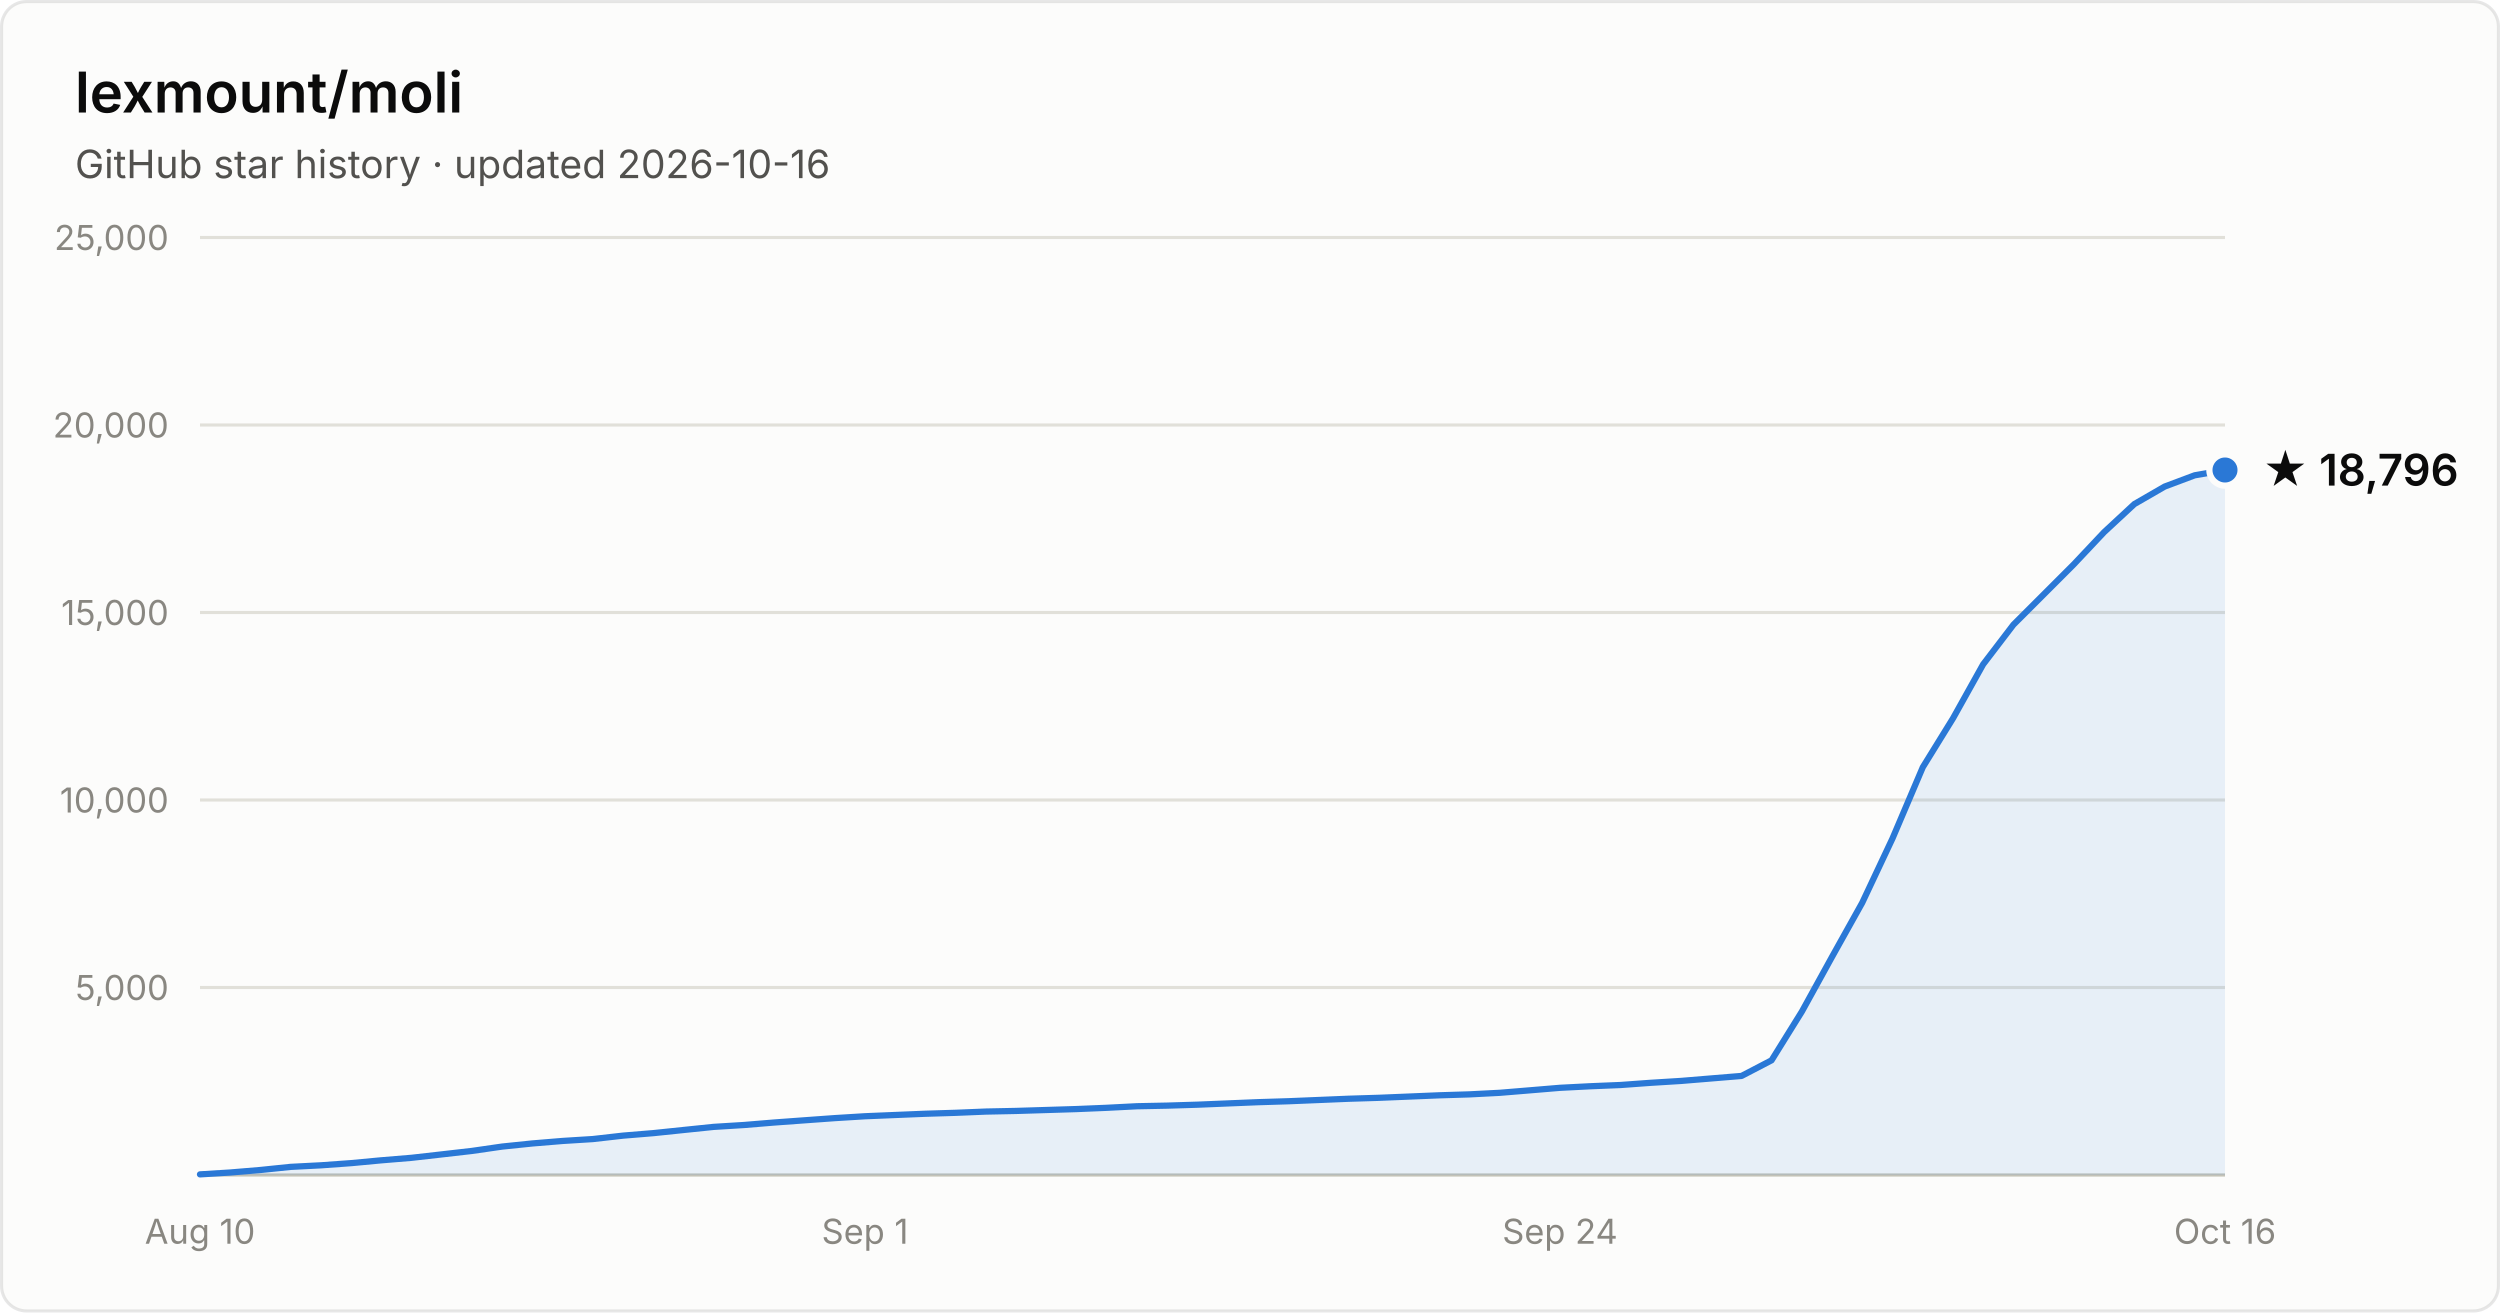
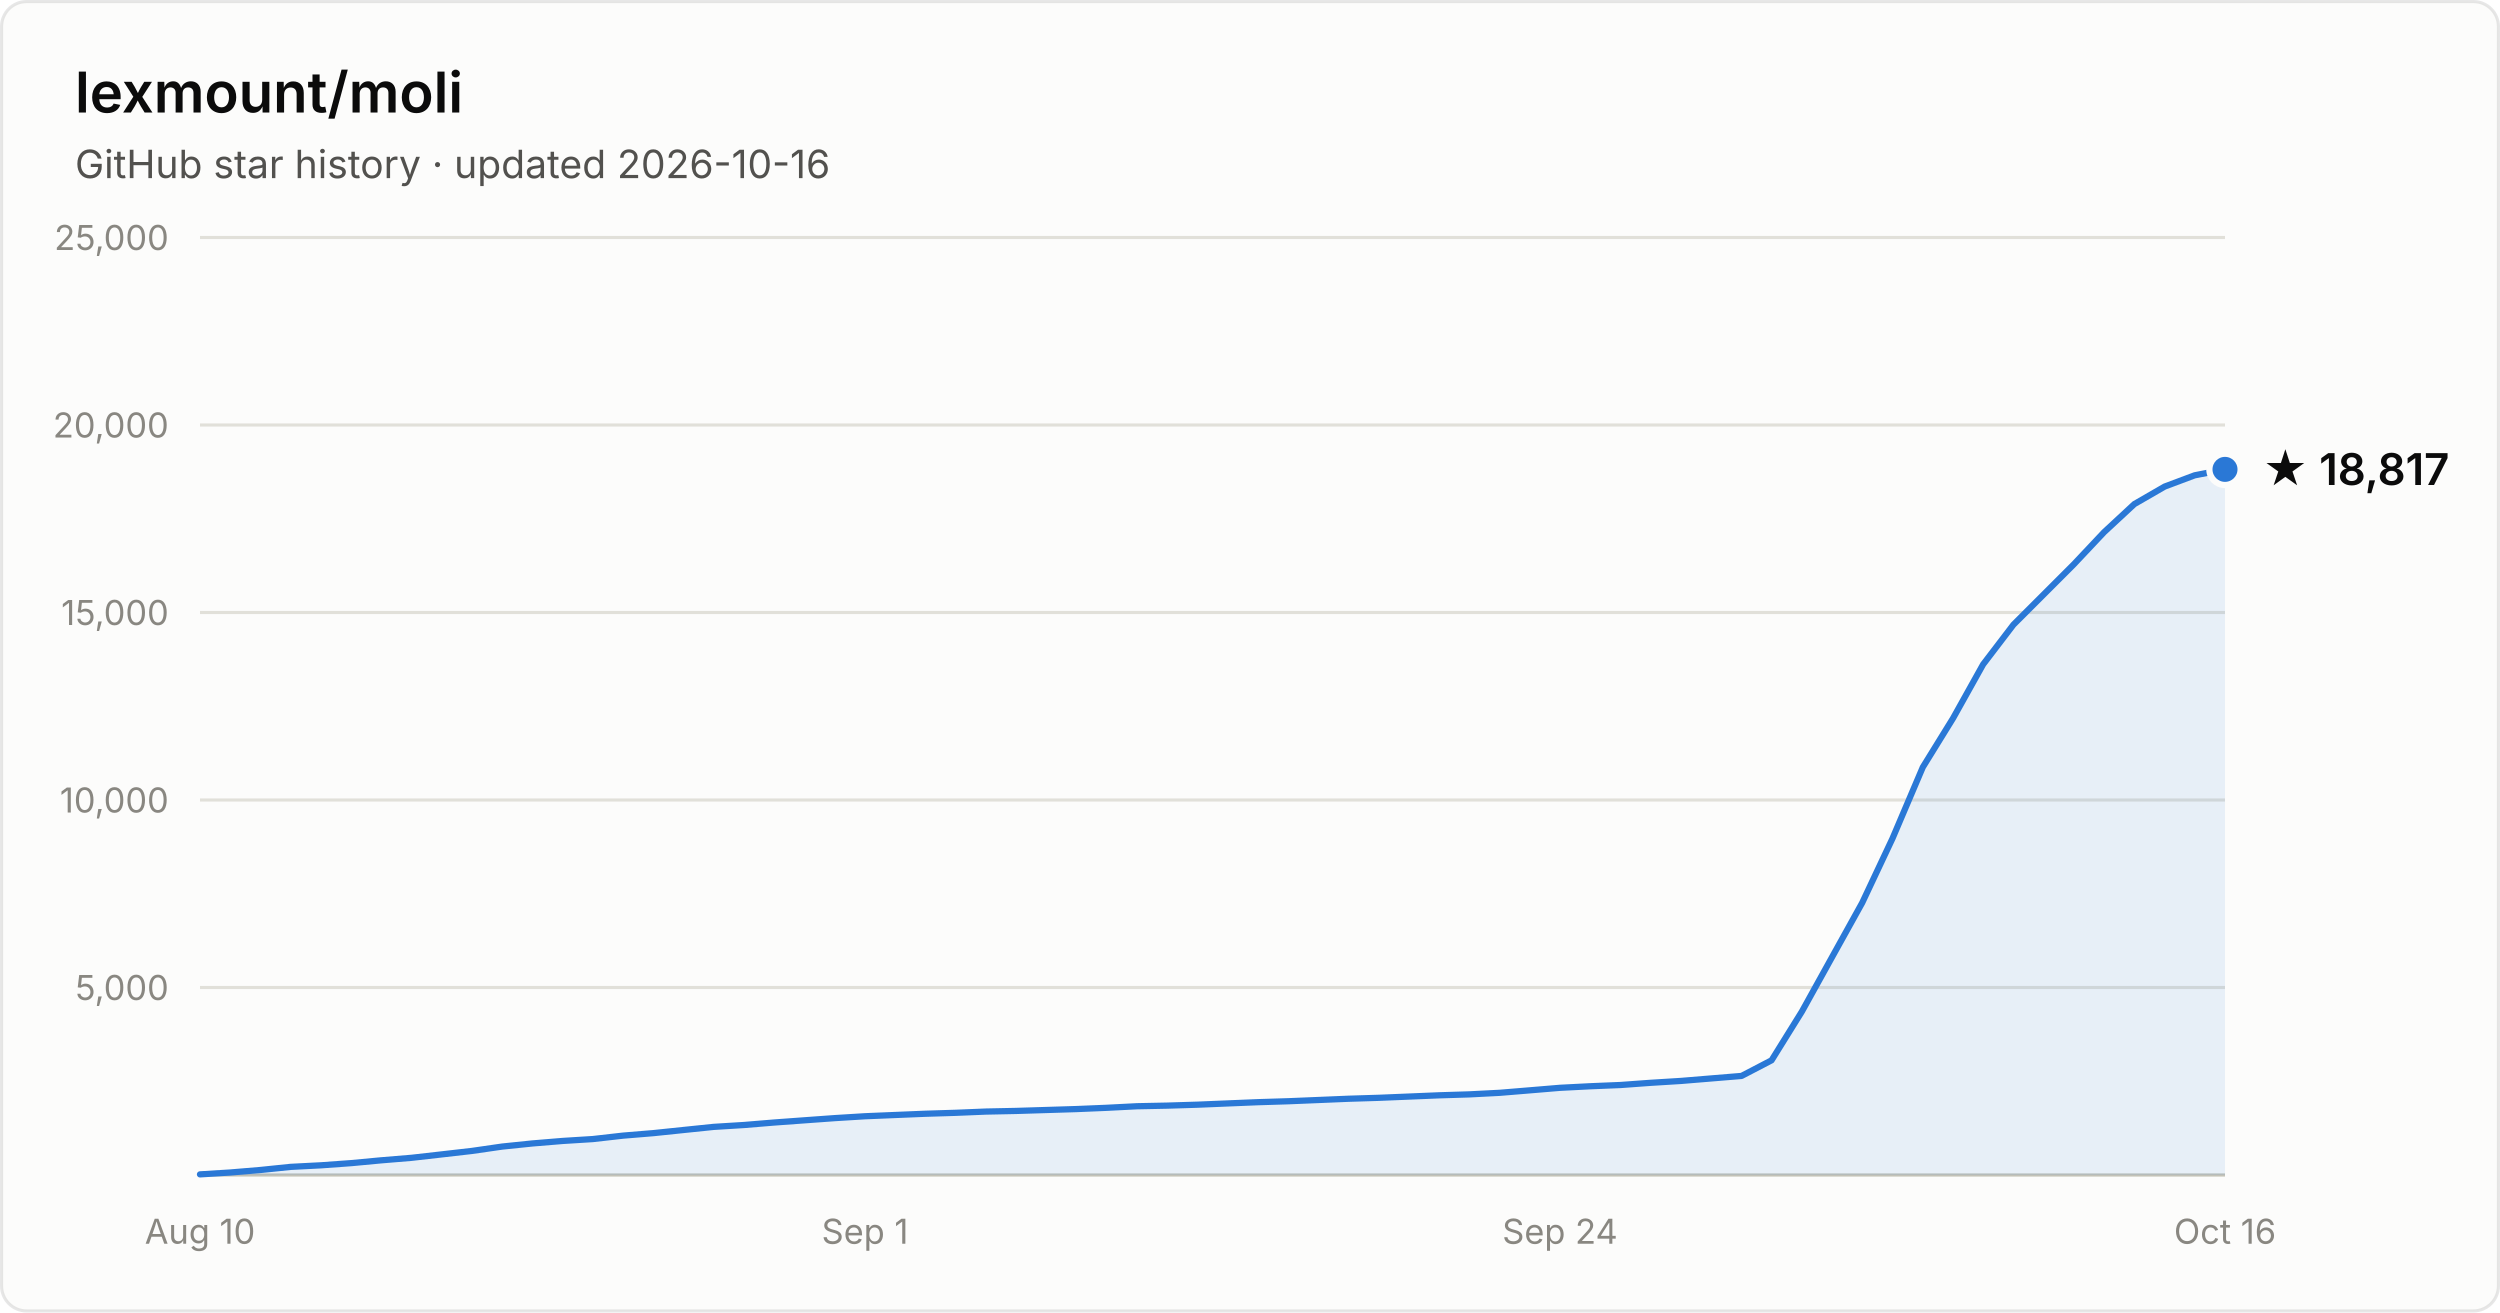
- <svg xmlns="http://www.w3.org/2000/svg" width="800" height="420" viewBox="0 0 800 420" font-family="system-ui, -apple-system, Segoe UI, sans-serif" role="img" aria-label="Star history of lexmount/moli: 18,796 stars as of 2026-10-16">
+ <svg xmlns="http://www.w3.org/2000/svg" width="800" height="420" viewBox="0 0 800 420" font-family="system-ui, -apple-system, Segoe UI, sans-serif" role="img" aria-label="Star history of lexmount/moli: 18,817 stars as of 2026-10-16">
  <rect x="0.5" y="0.5" width="799" height="419" rx="8" fill="#fcfcfb" stroke="rgba(11,11,11,0.10)" />
  <text x="24" y="36" fill="#0b0b0b" font-size="18" font-weight="600">lexmount/moli</text>
  <text x="24" y="57" fill="#52514e" font-size="12.5">GitHub star history · updated 2026-10-16</text>
  <line x1="64" y1="316.0" x2="712" y2="316.0" stroke="#e1e0d9" stroke-width="1" />
  <text x="54" y="320.0" text-anchor="end" fill="#898781" font-size="11" style="font-variant-numeric:tabular-nums">5,000</text>
  <line x1="64" y1="256.0" x2="712" y2="256.0" stroke="#e1e0d9" stroke-width="1" />
  <text x="54" y="260.0" text-anchor="end" fill="#898781" font-size="11" style="font-variant-numeric:tabular-nums">10,000</text>
  <line x1="64" y1="196.0" x2="712" y2="196.0" stroke="#e1e0d9" stroke-width="1" />
  <text x="54" y="200.0" text-anchor="end" fill="#898781" font-size="11" style="font-variant-numeric:tabular-nums">15,000</text>
  <line x1="64" y1="136.0" x2="712" y2="136.0" stroke="#e1e0d9" stroke-width="1" />
  <text x="54" y="140.0" text-anchor="end" fill="#898781" font-size="11" style="font-variant-numeric:tabular-nums">20,000</text>
  <line x1="64" y1="76.0" x2="712" y2="76.0" stroke="#e1e0d9" stroke-width="1" />
  <text x="54" y="80.0" text-anchor="end" fill="#898781" font-size="11" style="font-variant-numeric:tabular-nums">25,000</text>
  <line x1="64" y1="376" x2="712" y2="376" stroke="#c3c2b7" stroke-width="1" />
  <text x="64.0" y="398" text-anchor="middle" fill="#898781" font-size="11" style="font-variant-numeric:tabular-nums">Aug 10</text>
  <text x="276.8" y="398" text-anchor="middle" fill="#898781" font-size="11" style="font-variant-numeric:tabular-nums">Sep 1</text>
  <text x="499.2" y="398" text-anchor="middle" fill="#898781" font-size="11" style="font-variant-numeric:tabular-nums">Sep 24</text>
  <text x="712.0" y="398" text-anchor="middle" fill="#898781" font-size="11" style="font-variant-numeric:tabular-nums">Oct 16</text>
-   <path d="M64.0 375.8 L73.7 375.2 L83.3 374.4 L93.0 373.4 L102.7 372.9 L112.4 372.2 L122.0 371.3 L131.7 370.5 L141.4 369.4 L151.0 368.3 L160.7 366.9 L170.4 365.9 L180.1 365.1 L189.7 364.5 L199.4 363.4 L209.1 362.6 L218.7 361.6 L228.4 360.6 L238.1 360.0 L247.8 359.2 L257.4 358.5 L267.1 357.8 L276.8 357.2 L286.4 356.8 L296.1 356.4 L305.8 356.1 L315.5 355.7 L325.1 355.5 L334.8 355.2 L344.5 354.9 L354.1 354.5 L363.8 354.0 L373.5 353.8 L383.2 353.5 L392.8 353.1 L402.5 352.7 L412.2 352.4 L421.9 352.0 L431.5 351.6 L441.2 351.3 L450.9 350.9 L460.5 350.5 L470.2 350.2 L479.9 349.7 L489.6 348.9 L499.2 348.1 L508.9 347.6 L518.6 347.2 L528.2 346.5 L537.9 345.9 L547.6 345.1 L557.3 344.3 L566.9 339.3 L576.6 323.7 L586.3 306.1 L595.9 288.9 L605.6 268.3 L615.3 245.5 L625.0 229.8 L634.6 212.6 L644.3 199.9 L654.0 190.2 L663.6 180.6 L673.3 170.3 L683.0 161.3 L692.7 155.7 L702.3 152.1 L712.0 150.4 L712.0 376 L64.0 376 Z" fill="#2a78d6" fill-opacity="0.1" />
-   <path d="M64.0 375.8 L73.7 375.2 L83.3 374.4 L93.0 373.4 L102.7 372.9 L112.4 372.2 L122.0 371.3 L131.7 370.5 L141.4 369.4 L151.0 368.3 L160.7 366.9 L170.4 365.9 L180.1 365.1 L189.7 364.5 L199.4 363.4 L209.1 362.6 L218.7 361.6 L228.4 360.6 L238.1 360.0 L247.8 359.2 L257.4 358.5 L267.1 357.8 L276.8 357.2 L286.4 356.8 L296.1 356.4 L305.8 356.1 L315.5 355.7 L325.1 355.5 L334.8 355.2 L344.5 354.9 L354.1 354.5 L363.8 354.0 L373.5 353.8 L383.2 353.5 L392.8 353.1 L402.5 352.7 L412.2 352.4 L421.9 352.0 L431.5 351.6 L441.2 351.3 L450.9 350.9 L460.5 350.5 L470.2 350.2 L479.9 349.7 L489.6 348.9 L499.2 348.1 L508.9 347.6 L518.6 347.2 L528.2 346.5 L537.9 345.9 L547.6 345.1 L557.3 344.3 L566.9 339.3 L576.6 323.7 L586.3 306.1 L595.9 288.9 L605.6 268.3 L615.3 245.5 L625.0 229.8 L634.6 212.6 L644.3 199.9 L654.0 190.2 L663.6 180.6 L673.3 170.3 L683.0 161.3 L692.7 155.7 L702.3 152.1 L712.0 150.4" fill="none" stroke="#2a78d6" stroke-width="2" stroke-linejoin="round" stroke-linecap="round" />
-   <circle cx="712.0" cy="150.4" r="5" fill="#2a78d6" stroke="#fcfcfb" stroke-width="2" />
-   <text x="724.0" y="155.4" fill="#0b0b0b" font-size="14" font-weight="600">★ 18,796</text>
+   <path d="M64.0 375.8 L73.7 375.2 L83.3 374.4 L93.0 373.4 L102.7 372.9 L112.4 372.2 L122.0 371.3 L131.7 370.5 L141.4 369.4 L151.0 368.3 L160.7 366.9 L170.4 365.9 L180.1 365.1 L189.7 364.5 L199.4 363.4 L209.1 362.6 L218.7 361.6 L228.4 360.6 L238.1 360.0 L247.8 359.2 L257.4 358.5 L267.1 357.8 L276.8 357.2 L286.4 356.8 L296.1 356.4 L305.8 356.1 L315.5 355.7 L325.1 355.5 L334.8 355.2 L344.5 354.9 L354.1 354.5 L363.8 354.0 L373.5 353.8 L383.2 353.5 L392.8 353.1 L402.5 352.7 L412.2 352.4 L421.9 352.0 L431.5 351.6 L441.2 351.3 L450.9 350.9 L460.5 350.5 L470.2 350.2 L479.9 349.7 L489.6 348.9 L499.2 348.1 L508.9 347.6 L518.6 347.2 L528.2 346.5 L537.9 345.9 L547.6 345.1 L557.3 344.3 L566.9 339.3 L576.6 323.7 L586.3 306.2 L595.9 288.9 L605.6 268.3 L615.3 245.5 L625.0 229.8 L634.6 212.6 L644.3 199.9 L654.0 190.2 L663.6 180.6 L673.3 170.3 L683.0 161.3 L692.7 155.7 L702.3 152.1 L712.0 150.2 L712.0 376 L64.0 376 Z" fill="#2a78d6" fill-opacity="0.1" />
+   <path d="M64.0 375.8 L73.7 375.2 L83.3 374.4 L93.0 373.4 L102.7 372.9 L112.4 372.2 L122.0 371.3 L131.7 370.5 L141.4 369.4 L151.0 368.3 L160.7 366.9 L170.4 365.9 L180.1 365.1 L189.7 364.5 L199.4 363.4 L209.1 362.6 L218.7 361.6 L228.4 360.6 L238.1 360.0 L247.8 359.2 L257.4 358.5 L267.1 357.8 L276.8 357.2 L286.4 356.8 L296.1 356.4 L305.8 356.1 L315.5 355.7 L325.1 355.5 L334.8 355.2 L344.5 354.9 L354.1 354.5 L363.8 354.0 L373.5 353.8 L383.2 353.5 L392.8 353.1 L402.5 352.7 L412.2 352.4 L421.9 352.0 L431.5 351.6 L441.2 351.3 L450.9 350.9 L460.5 350.5 L470.2 350.2 L479.9 349.7 L489.6 348.9 L499.2 348.1 L508.9 347.6 L518.6 347.2 L528.2 346.5 L537.9 345.9 L547.6 345.1 L557.3 344.3 L566.9 339.3 L576.6 323.7 L586.3 306.2 L595.9 288.9 L605.6 268.3 L615.3 245.5 L625.0 229.8 L634.6 212.6 L644.3 199.9 L654.0 190.2 L663.6 180.6 L673.3 170.3 L683.0 161.3 L692.7 155.7 L702.3 152.1 L712.0 150.2" fill="none" stroke="#2a78d6" stroke-width="2" stroke-linejoin="round" stroke-linecap="round" />
+   <circle cx="712.0" cy="150.2" r="5" fill="#2a78d6" stroke="#fcfcfb" stroke-width="2" />
+   <text x="724.0" y="155.2" fill="#0b0b0b" font-size="14" font-weight="600">★ 18,817</text>
</svg>
